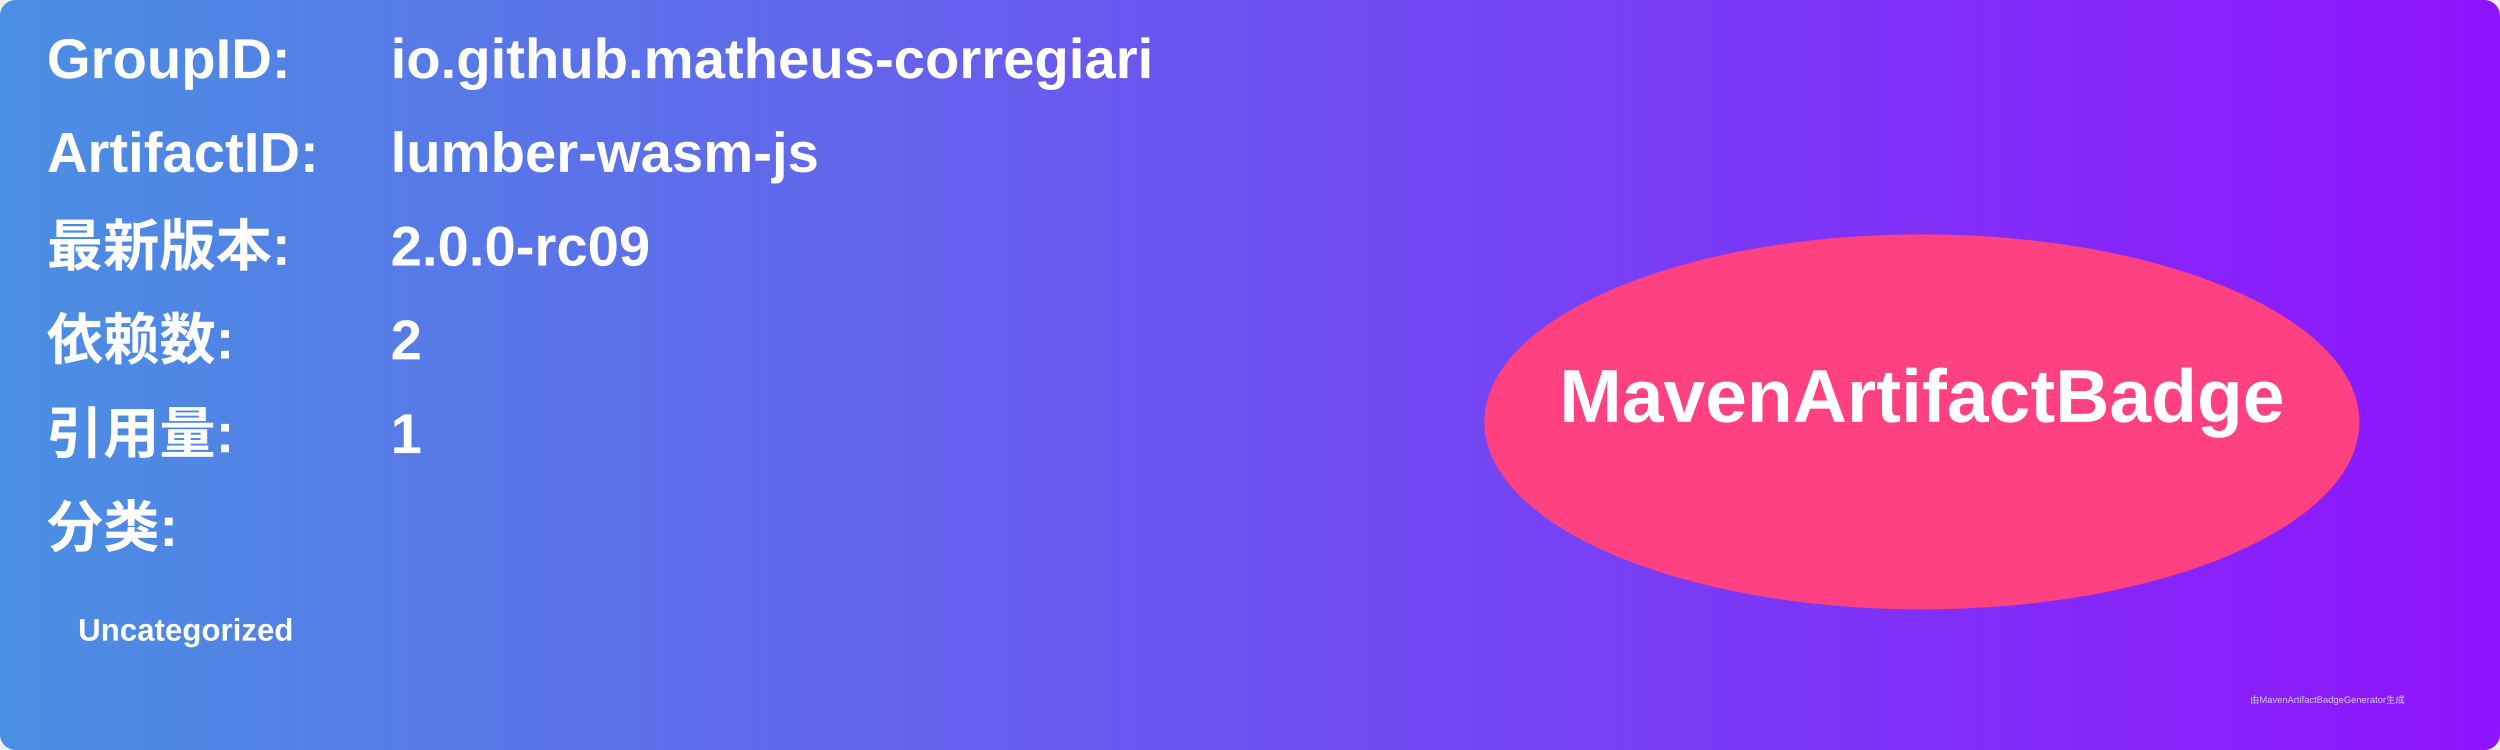
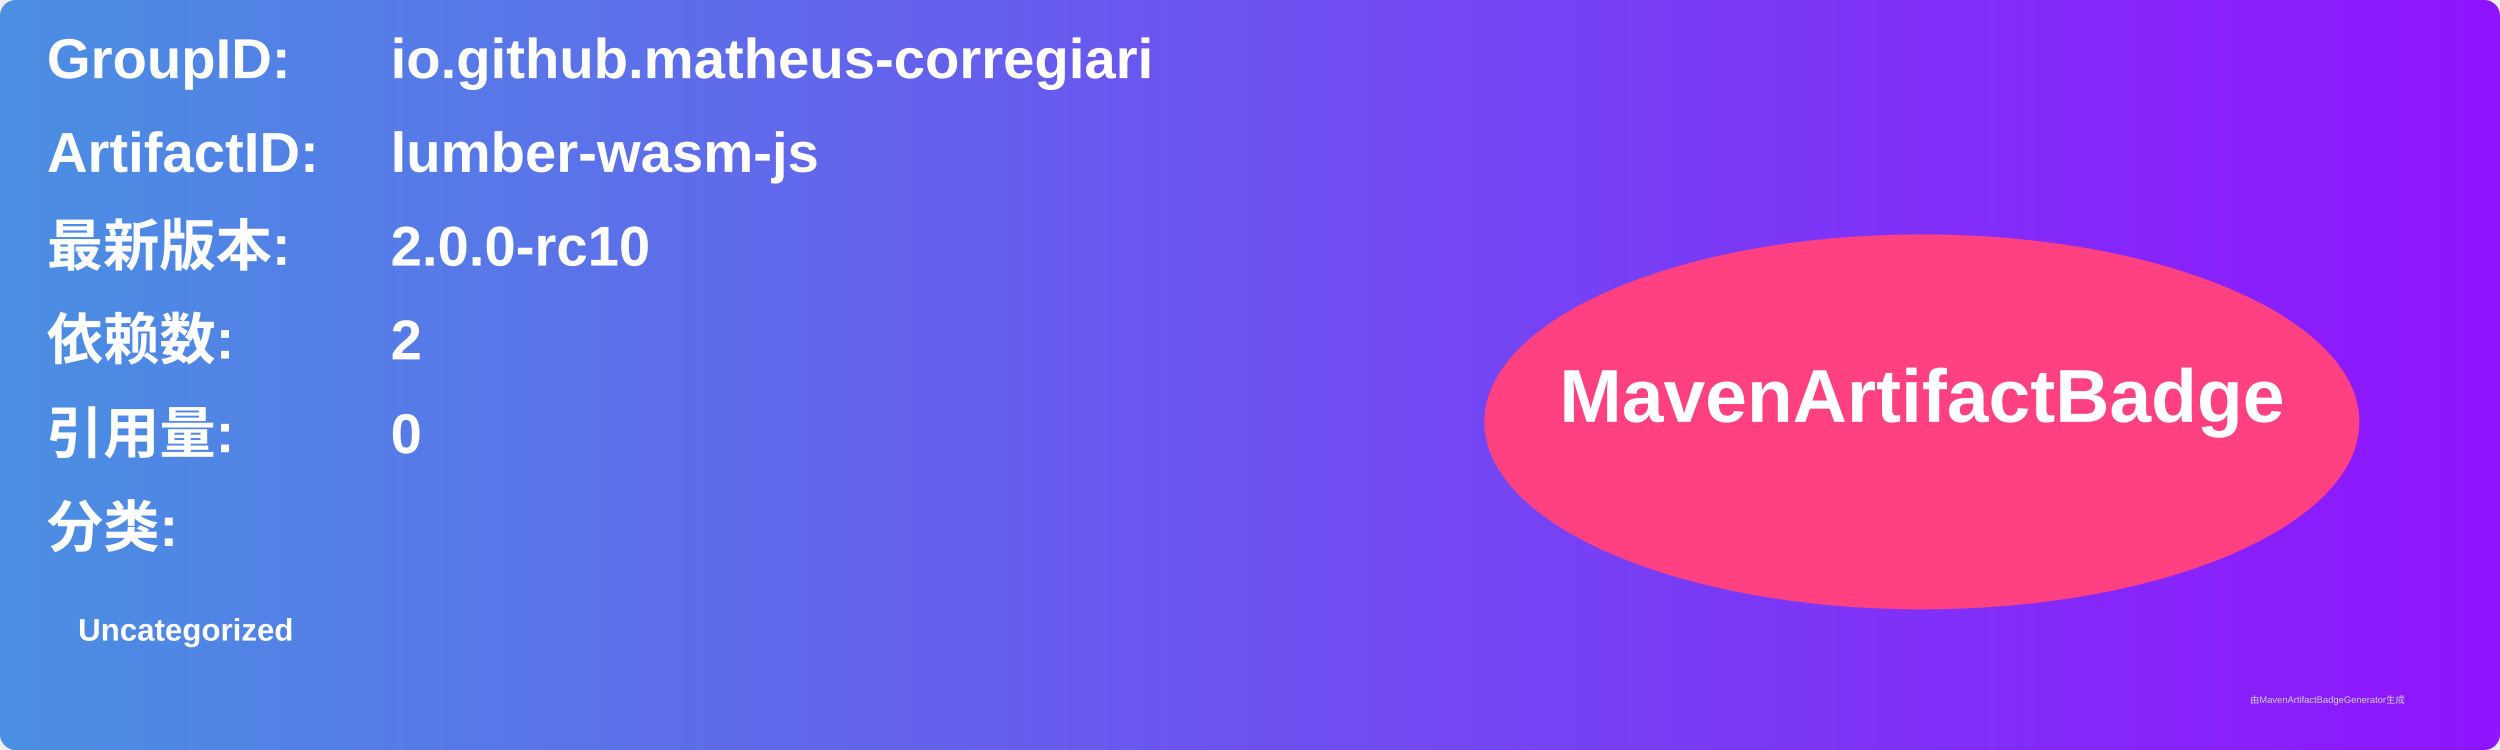
<svg xmlns="http://www.w3.org/2000/svg" width="800" height="240" viewBox="0 0 800 240">
  <linearGradient id="grad" x1="0%" y1="0%" x2="100%" y2="0%">
    <stop offset="0%" stop-color="#4a90e2" />
    <stop offset="100%" stop-color="#9013fe" />
  </linearGradient>
  <rect width="100%" height="100%" rx="5" ry="5" fill="url(#grad)" />
  <g transform="translate(15, 15)">
    <text x="0" y="10" font-family="Arial" font-size="18" fill="white" font-weight="bold" width="260">GroupID:</text>
    <text x="110" y="10" font-family="Arial" font-size="18" fill="white" font-weight="bold" width="460">io.github.matheus-corregiari</text>
    <text x="0" y="40" font-family="Arial" font-size="18" fill="white" font-weight="bold" width="260">ArtifactID:</text>
    <text x="110" y="40" font-family="Arial" font-size="18" fill="white" font-weight="bold" width="460">lumber-wasm-js</text>
    <text x="0" y="70" font-family="Arial" font-size="18" fill="white" font-weight="bold">最新版本:</text>
    <text x="110" y="70" font-family="Arial" font-size="18" fill="white" font-weight="bold">
-       <tspan font-weight="bold">2.0.0-rc09</tspan>
+       <tspan font-weight="bold">2.0.0-rc10</tspan>
    </text>
    <text x="0" y="100" font-family="Arial" font-size="18" fill="white" font-weight="bold">依赖数: </text>
    <text x="110" y="100" font-family="Arial" font-size="18" fill="white">
      <tspan font-weight="bold">2</tspan>
    </text>
    <text x="0" y="130" font-family="Arial" font-size="18" fill="white" font-weight="bold">引用量: </text>
    <text x="110" y="130" font-family="Arial" font-size="18" fill="white">
-       <tspan font-weight="bold">1</tspan>
+       <tspan font-weight="bold">0</tspan>
    </text>
    <text x="0" y="160" font-family="Arial" font-size="18" fill="white" font-weight="bold">分类:</text>
    <text x="10" y="190" font-family="Arial" font-size="10" fill="white">
      <tspan font-weight="bold">Uncategorized</tspan>
    </text>
    <ellipse cx="600" cy="120" rx="140" ry="60" fill="#ff4081" />
    <text x="600" y="120" text-anchor="middle" font-family="Arial" font-size="24" fill="white" font-weight="bold">MavenArtifactBadge</text>
  </g>
  <text x="720" y="225" font-family="Arial" font-size="3" fill="#d0d0d0">由MavenArtifactBadgeGenerator生成</text>
</svg>
